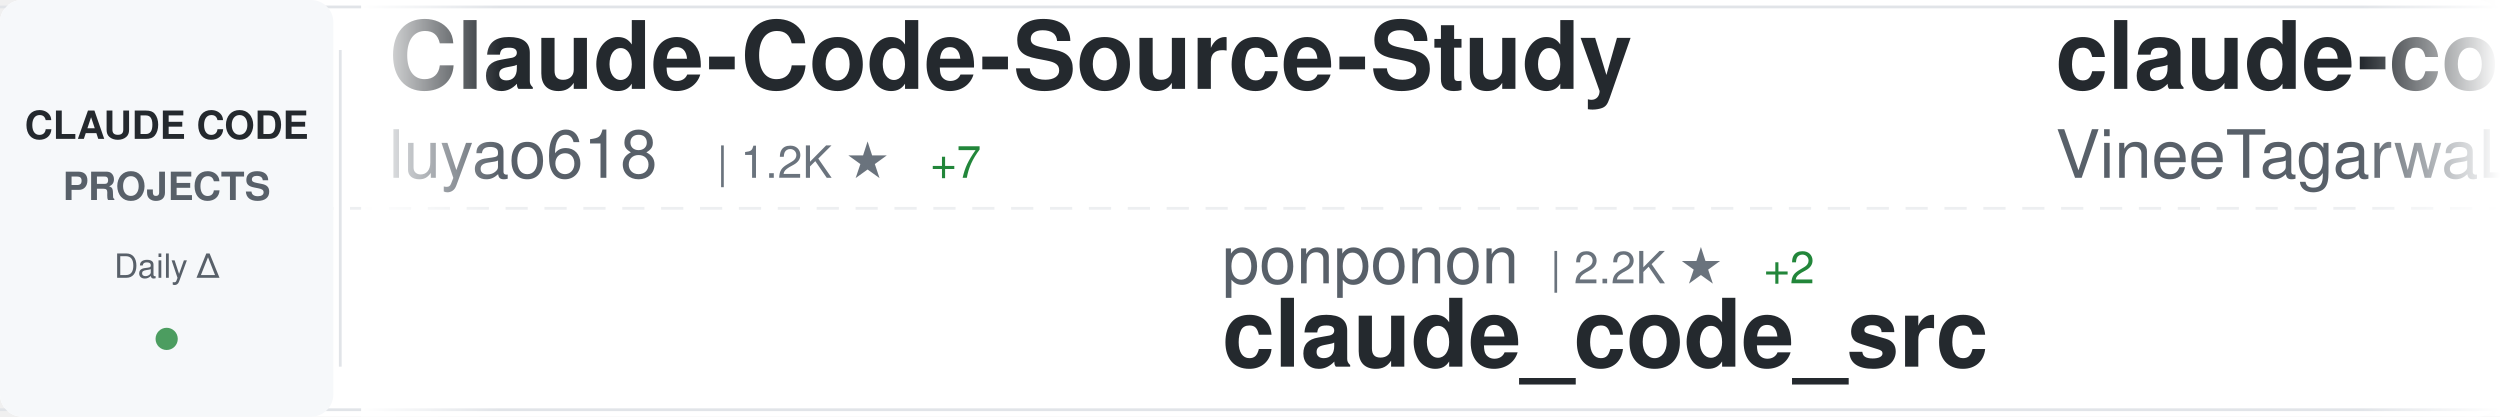
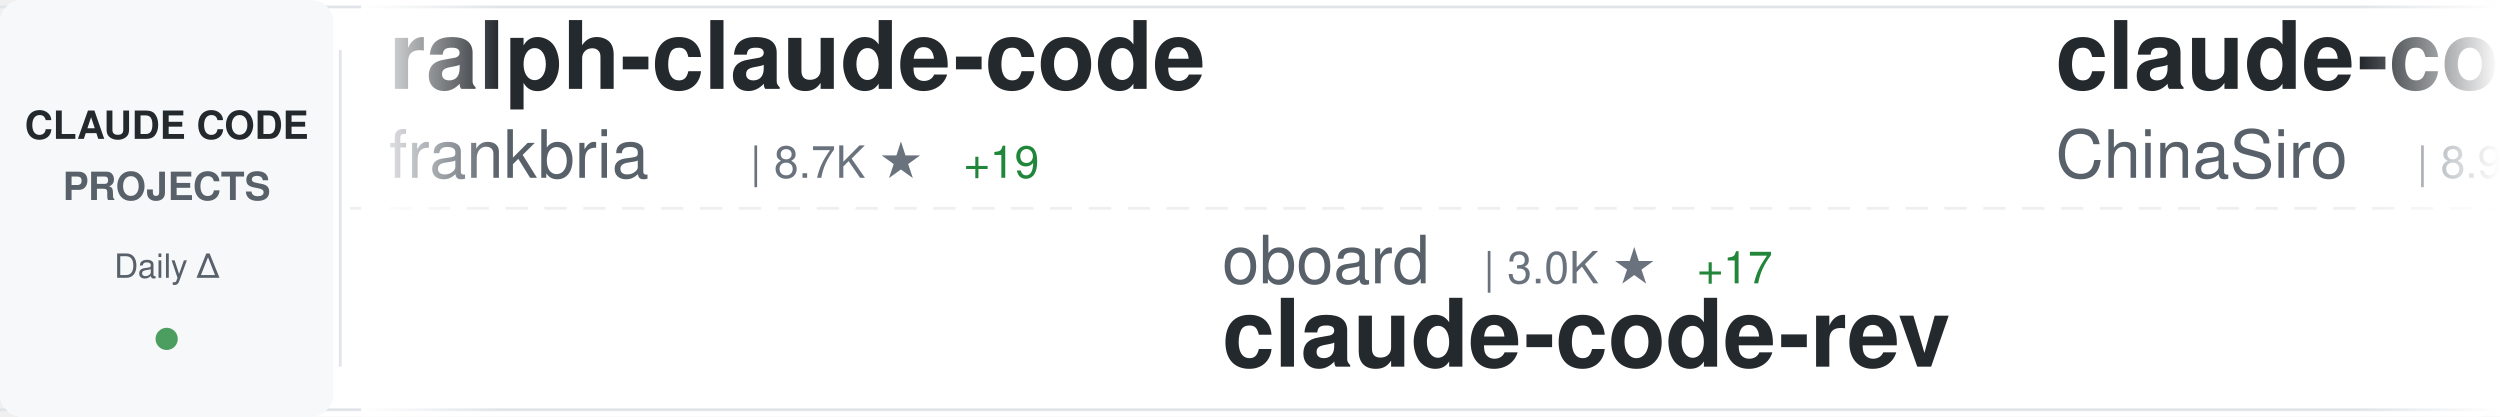
<svg xmlns="http://www.w3.org/2000/svg" width="900" height="150">
  <defs>
    <linearGradient id="awesomeLeftFade" x1="0%" y1="0%" x2="100%" y2="0%">
      <stop offset="0%" style="stop-color:#ffffff;stop-opacity:1" />
      <stop offset="100%" style="stop-color:#ffffff;stop-opacity:0" />
    </linearGradient>
    <linearGradient id="awesomeRightFade" x1="0%" y1="0%" x2="100%" y2="0%">
      <stop offset="0%" style="stop-color:#ffffff;stop-opacity:0" />
      <stop offset="100%" style="stop-color:#ffffff;stop-opacity:1" />
    </linearGradient>
  </defs>
  <rect width="900" height="150" fill="#ffffff" rx="8" />
  <rect x="0" y="2" width="900" height="1" fill="#e1e4e8" />
  <rect x="0" y="147" width="900" height="1" fill="#e1e4e8" />
  <line x1="0" y1="75" x2="900" y2="75" stroke="#e1e4e8" stroke-width="1" stroke-dasharray="8 6" opacity="0.6" />
  <rect x="0" y="0" width="120" height="150" fill="#f6f8fa" rx="8" />
  <text x="60" y="50" font-family="-apple-system, BlinkMacSystemFont, 'Segoe UI', Helvetica, Arial, sans-serif" font-size="14" font-weight="600" fill="#24292e" text-anchor="middle">CLAUDE CODE</text>
  <text x="60" y="72" font-family="-apple-system, BlinkMacSystemFont, 'Segoe UI', Helvetica, Arial, sans-serif" font-size="14" font-weight="600" fill="#586069" text-anchor="middle">PROJECTS</text>
  <text x="60" y="100" font-family="-apple-system, BlinkMacSystemFont, 'Segoe UI', Helvetica, Arial, sans-serif" font-size="12" font-weight="500" fill="#586069" text-anchor="middle">Daily Δ</text>
  <circle cx="60" cy="122" r="4" fill="#22863a" opacity="0.8" />
  <rect x="122" y="18" width="1" height="114" fill="#e1e4e8" />
  <clipPath id="awesomeTickerClip">
    <rect x="130" y="0" width="770" height="150" />
  </clipPath>
  <g clip-path="url(#awesomeTickerClip)">
    <g id="awesomeTickerItems">
      <animateTransform attributeName="transform" attributeType="XML" type="translate" from="0 0" to="-3000 0" dur="54s" repeatCount="indefinite" />
      <g transform="translate(0, 0)">
-         <text x="140" y="32" font-family="-apple-system, BlinkMacSystemFont, 'Segoe UI', Helvetica, Arial, sans-serif" font-size="34" font-weight="600" fill="#24292e">Claude-Code-Source-Study</text>
-         <text x="140" y="64" font-family="-apple-system, BlinkMacSystemFont, 'Segoe UI', Helvetica, Arial, sans-serif" font-size="24" font-weight="400" fill="#586069">luyao618</text>
-         <text x="258" y="64" font-family="-apple-system, BlinkMacSystemFont, 'Segoe UI', Helvetica, Arial, sans-serif" font-size="16" font-weight="500" fill="#6a737d">| 1.2K ★</text>
-         <text x="335" y="64" font-family="-apple-system, BlinkMacSystemFont, 'Segoe UI', Helvetica, Arial, sans-serif" font-size="16" font-weight="500" fill="#22863a"> +7</text>
+         <text x="140" y="32" font-family="-apple-system, BlinkMacSystemFont, 'Segoe UI', Helvetica, Arial, sans-serif" font-size="34" font-weight="600" fill="#24292e">ralph-claude-code</text>
+         <text x="140" y="64" font-family="-apple-system, BlinkMacSystemFont, 'Segoe UI', Helvetica, Arial, sans-serif" font-size="24" font-weight="400" fill="#586069">frankbria</text>
+         <text x="270" y="64" font-family="-apple-system, BlinkMacSystemFont, 'Segoe UI', Helvetica, Arial, sans-serif" font-size="16" font-weight="500" fill="#6a737d">| 8.7K ★</text>
+         <text x="347" y="64" font-family="-apple-system, BlinkMacSystemFont, 'Segoe UI', Helvetica, Arial, sans-serif" font-size="16" font-weight="500" fill="#22863a"> +19</text>
      </g>
      <g transform="translate(300, 0)">
-         <text x="140" y="102" font-family="-apple-system, BlinkMacSystemFont, 'Segoe UI', Helvetica, Arial, sans-serif" font-size="24" font-weight="400" fill="#586069">ponponon</text>
-         <text x="258" y="102" font-family="-apple-system, BlinkMacSystemFont, 'Segoe UI', Helvetica, Arial, sans-serif" font-size="16" font-weight="500" fill="#6a737d">| 2.2K ★</text>
-         <text x="335" y="102" font-family="-apple-system, BlinkMacSystemFont, 'Segoe UI', Helvetica, Arial, sans-serif" font-size="16" font-weight="500" fill="#22863a"> +2</text>
-         <text x="140" y="132" font-family="-apple-system, BlinkMacSystemFont, 'Segoe UI', Helvetica, Arial, sans-serif" font-size="34" font-weight="600" fill="#24292e">claude_code_src</text>
+         <text x="140" y="102" font-family="-apple-system, BlinkMacSystemFont, 'Segoe UI', Helvetica, Arial, sans-serif" font-size="24" font-weight="400" fill="#586069">oboard</text>
+         <text x="234" y="102" font-family="-apple-system, BlinkMacSystemFont, 'Segoe UI', Helvetica, Arial, sans-serif" font-size="16" font-weight="500" fill="#6a737d">| 3.0K ★</text>
+         <text x="311" y="102" font-family="-apple-system, BlinkMacSystemFont, 'Segoe UI', Helvetica, Arial, sans-serif" font-size="16" font-weight="500" fill="#22863a"> +17</text>
+         <text x="140" y="132" font-family="-apple-system, BlinkMacSystemFont, 'Segoe UI', Helvetica, Arial, sans-serif" font-size="34" font-weight="600" fill="#24292e">claude-code-rev</text>
      </g>
      <g transform="translate(600, 0)">
-         <text x="140" y="32" font-family="-apple-system, BlinkMacSystemFont, 'Segoe UI', Helvetica, Arial, sans-serif" font-size="34" font-weight="600" fill="#24292e">claude-code</text>
-         <text x="140" y="64" font-family="-apple-system, BlinkMacSystemFont, 'Segoe UI', Helvetica, Arial, sans-serif" font-size="24" font-weight="400" fill="#586069">VineeTagarwaL-code</text>
-         <text x="378" y="64" font-family="-apple-system, BlinkMacSystemFont, 'Segoe UI', Helvetica, Arial, sans-serif" font-size="16" font-weight="500" fill="#6a737d">| 273 ★</text>
-         <text x="446" y="64" font-family="-apple-system, BlinkMacSystemFont, 'Segoe UI', Helvetica, Arial, sans-serif" font-size="16" font-weight="500" fill="#22863a"> +1</text>
+         <text x="140" y="32" font-family="-apple-system, BlinkMacSystemFont, 'Segoe UI', Helvetica, Arial, sans-serif" font-size="34" font-weight="600" fill="#24292e">claude-code-sourcemap</text>
+         <text x="140" y="64" font-family="-apple-system, BlinkMacSystemFont, 'Segoe UI', Helvetica, Arial, sans-serif" font-size="24" font-weight="400" fill="#586069">ChinaSiro</text>
+         <text x="270" y="64" font-family="-apple-system, BlinkMacSystemFont, 'Segoe UI', Helvetica, Arial, sans-serif" font-size="16" font-weight="500" fill="#6a737d">| 8.9K ★</text>
+         <text x="347" y="64" font-family="-apple-system, BlinkMacSystemFont, 'Segoe UI', Helvetica, Arial, sans-serif" font-size="16" font-weight="500" fill="#22863a"> +21</text>
      </g>
      <g transform="translate(900, 0)">
-         <text x="140" y="102" font-family="-apple-system, BlinkMacSystemFont, 'Segoe UI', Helvetica, Arial, sans-serif" font-size="24" font-weight="400" fill="#586069">FlorianBruniaux</text>
-         <text x="342" y="102" font-family="-apple-system, BlinkMacSystemFont, 'Segoe UI', Helvetica, Arial, sans-serif" font-size="16" font-weight="500" fill="#6a737d">| 3.6K ★</text>
-         <text x="419" y="102" font-family="-apple-system, BlinkMacSystemFont, 'Segoe UI', Helvetica, Arial, sans-serif" font-size="16" font-weight="500" fill="#22863a"> +36</text>
-         <text x="140" y="132" font-family="-apple-system, BlinkMacSystemFont, 'Segoe UI', Helvetica, Arial, sans-serif" font-size="34" font-weight="600" fill="#24292e">claude-code-ultimate-gui...</text>
+         <text x="140" y="102" font-family="-apple-system, BlinkMacSystemFont, 'Segoe UI', Helvetica, Arial, sans-serif" font-size="24" font-weight="400" fill="#586069">eyaltoledano</text>
+         <text x="306" y="102" font-family="-apple-system, BlinkMacSystemFont, 'Segoe UI', Helvetica, Arial, sans-serif" font-size="16" font-weight="500" fill="#6a737d">| 26.6K ★</text>
+         <text x="392" y="102" font-family="-apple-system, BlinkMacSystemFont, 'Segoe UI', Helvetica, Arial, sans-serif" font-size="16" font-weight="500" fill="#22863a"> +9</text>
+         <text x="140" y="132" font-family="-apple-system, BlinkMacSystemFont, 'Segoe UI', Helvetica, Arial, sans-serif" font-size="34" font-weight="600" fill="#24292e">claude-task-master</text>
      </g>
      <g transform="translate(1200, 0)">
-         <text x="140" y="32" font-family="-apple-system, BlinkMacSystemFont, 'Segoe UI', Helvetica, Arial, sans-serif" font-size="34" font-weight="600" fill="#24292e">claude-code-action</text>
-         <text x="140" y="64" font-family="-apple-system, BlinkMacSystemFont, 'Segoe UI', Helvetica, Arial, sans-serif" font-size="24" font-weight="400" fill="#586069">anthropics</text>
-         <text x="282" y="64" font-family="-apple-system, BlinkMacSystemFont, 'Segoe UI', Helvetica, Arial, sans-serif" font-size="16" font-weight="500" fill="#6a737d">| 7.1K ★</text>
-         <text x="359" y="64" font-family="-apple-system, BlinkMacSystemFont, 'Segoe UI', Helvetica, Arial, sans-serif" font-size="16" font-weight="500" fill="#22863a"> +11</text>
+         <text x="140" y="32" font-family="-apple-system, BlinkMacSystemFont, 'Segoe UI', Helvetica, Arial, sans-serif" font-size="34" font-weight="600" fill="#24292e">claude-code-proxy</text>
+         <text x="140" y="64" font-family="-apple-system, BlinkMacSystemFont, 'Segoe UI', Helvetica, Arial, sans-serif" font-size="24" font-weight="400" fill="#586069">fuergaosi233</text>
+         <text x="306" y="64" font-family="-apple-system, BlinkMacSystemFont, 'Segoe UI', Helvetica, Arial, sans-serif" font-size="16" font-weight="500" fill="#6a737d">| 2.4K ★</text>
+         <text x="383" y="64" font-family="-apple-system, BlinkMacSystemFont, 'Segoe UI', Helvetica, Arial, sans-serif" font-size="16" font-weight="500" fill="#22863a"> +6</text>
      </g>
      <g transform="translate(1500, 0)">
-         <text x="140" y="102" font-family="-apple-system, BlinkMacSystemFont, 'Segoe UI', Helvetica, Arial, sans-serif" font-size="24" font-weight="400" fill="#586069">JrCx7scC</text>
-         <text x="258" y="102" font-family="-apple-system, BlinkMacSystemFont, 'Segoe UI', Helvetica, Arial, sans-serif" font-size="16" font-weight="500" fill="#6a737d">| 349 ★</text>
-         <text x="326" y="102" font-family="-apple-system, BlinkMacSystemFont, 'Segoe UI', Helvetica, Arial, sans-serif" font-size="16" font-weight="500" fill="#22863a"> +5</text>
-         <text x="140" y="132" font-family="-apple-system, BlinkMacSystemFont, 'Segoe UI', Helvetica, Arial, sans-serif" font-size="34" font-weight="600" fill="#24292e">claude-code-source</text>
+         <text x="140" y="102" font-family="-apple-system, BlinkMacSystemFont, 'Segoe UI', Helvetica, Arial, sans-serif" font-size="24" font-weight="400" fill="#586069">Onewon</text>
+         <text x="234" y="102" font-family="-apple-system, BlinkMacSystemFont, 'Segoe UI', Helvetica, Arial, sans-serif" font-size="16" font-weight="500" fill="#6a737d">| 178 ★</text>
+         <text x="140" y="132" font-family="-apple-system, BlinkMacSystemFont, 'Segoe UI', Helvetica, Arial, sans-serif" font-size="34" font-weight="600" fill="#24292e">claude-code</text>
      </g>
      <g transform="translate(1800, 0)">
-         <text x="140" y="32" font-family="-apple-system, BlinkMacSystemFont, 'Segoe UI', Helvetica, Arial, sans-serif" font-size="34" font-weight="600" fill="#24292e">claude-code</text>
-         <text x="140" y="64" font-family="-apple-system, BlinkMacSystemFont, 'Segoe UI', Helvetica, Arial, sans-serif" font-size="24" font-weight="400" fill="#586069">yasasbanukaofficial</text>
-         <text x="390" y="64" font-family="-apple-system, BlinkMacSystemFont, 'Segoe UI', Helvetica, Arial, sans-serif" font-size="16" font-weight="500" fill="#6a737d">| 2.6K ★</text>
-         <text x="467" y="64" font-family="-apple-system, BlinkMacSystemFont, 'Segoe UI', Helvetica, Arial, sans-serif" font-size="16" font-weight="500" fill="#22863a"> +20</text>
+         <text x="140" y="32" font-family="-apple-system, BlinkMacSystemFont, 'Segoe UI', Helvetica, Arial, sans-serif" font-size="34" font-weight="600" fill="#24292e">claude-code-prompts</text>
+         <text x="140" y="64" font-family="-apple-system, BlinkMacSystemFont, 'Segoe UI', Helvetica, Arial, sans-serif" font-size="24" font-weight="400" fill="#586069">repowise-dev</text>
+         <text x="306" y="64" font-family="-apple-system, BlinkMacSystemFont, 'Segoe UI', Helvetica, Arial, sans-serif" font-size="16" font-weight="500" fill="#6a737d">| 944 ★</text>
+         <text x="374" y="64" font-family="-apple-system, BlinkMacSystemFont, 'Segoe UI', Helvetica, Arial, sans-serif" font-size="16" font-weight="500" fill="#22863a"> +2</text>
      </g>
      <g transform="translate(2100, 0)">
-         <text x="140" y="102" font-family="-apple-system, BlinkMacSystemFont, 'Segoe UI', Helvetica, Arial, sans-serif" font-size="24" font-weight="400" fill="#586069">https-deeplearning-ai</text>
-         <text x="414" y="102" font-family="-apple-system, BlinkMacSystemFont, 'Segoe UI', Helvetica, Arial, sans-serif" font-size="16" font-weight="500" fill="#6a737d">| 489 ★</text>
-         <text x="482" y="102" font-family="-apple-system, BlinkMacSystemFont, 'Segoe UI', Helvetica, Arial, sans-serif" font-size="16" font-weight="500" fill="#22863a"> +2</text>
-         <text x="140" y="132" font-family="-apple-system, BlinkMacSystemFont, 'Segoe UI', Helvetica, Arial, sans-serif" font-size="34" font-weight="600" fill="#24292e">sc-claude-code-files</text>
+         <text x="140" y="102" font-family="-apple-system, BlinkMacSystemFont, 'Segoe UI', Helvetica, Arial, sans-serif" font-size="24" font-weight="400" fill="#586069">edmund-io</text>
+         <text x="270" y="102" font-family="-apple-system, BlinkMacSystemFont, 'Segoe UI', Helvetica, Arial, sans-serif" font-size="16" font-weight="500" fill="#6a737d">| 1.4K ★</text>
+         <text x="347" y="102" font-family="-apple-system, BlinkMacSystemFont, 'Segoe UI', Helvetica, Arial, sans-serif" font-size="16" font-weight="500" fill="#22863a"> +2</text>
+         <text x="140" y="132" font-family="-apple-system, BlinkMacSystemFont, 'Segoe UI', Helvetica, Arial, sans-serif" font-size="34" font-weight="600" fill="#24292e">edmunds-claude-code</text>
      </g>
      <g transform="translate(2400, 0)">
-         <text x="140" y="32" font-family="-apple-system, BlinkMacSystemFont, 'Segoe UI', Helvetica, Arial, sans-serif" font-size="34" font-weight="600" fill="#24292e">claude-code-from-source</text>
-         <text x="140" y="64" font-family="-apple-system, BlinkMacSystemFont, 'Segoe UI', Helvetica, Arial, sans-serif" font-size="24" font-weight="400" fill="#586069">alejandrobalderas</text>
-         <text x="366" y="64" font-family="-apple-system, BlinkMacSystemFont, 'Segoe UI', Helvetica, Arial, sans-serif" font-size="16" font-weight="500" fill="#6a737d">| 1.6K ★</text>
-         <text x="443" y="64" font-family="-apple-system, BlinkMacSystemFont, 'Segoe UI', Helvetica, Arial, sans-serif" font-size="16" font-weight="500" fill="#22863a"> +22</text>
+         <text x="140" y="32" font-family="-apple-system, BlinkMacSystemFont, 'Segoe UI', Helvetica, Arial, sans-serif" font-size="34" font-weight="600" fill="#24292e">claude-code-my-workflow</text>
+         <text x="140" y="64" font-family="-apple-system, BlinkMacSystemFont, 'Segoe UI', Helvetica, Arial, sans-serif" font-size="24" font-weight="400" fill="#586069">pedrohcgs</text>
+         <text x="270" y="64" font-family="-apple-system, BlinkMacSystemFont, 'Segoe UI', Helvetica, Arial, sans-serif" font-size="16" font-weight="500" fill="#6a737d">| 943 ★</text>
+         <text x="338" y="64" font-family="-apple-system, BlinkMacSystemFont, 'Segoe UI', Helvetica, Arial, sans-serif" font-size="16" font-weight="500" fill="#22863a"> +11</text>
      </g>
      <g transform="translate(2700, 0)">
-         <text x="140" y="102" font-family="-apple-system, BlinkMacSystemFont, 'Segoe UI', Helvetica, Arial, sans-serif" font-size="24" font-weight="400" fill="#586069">zstmfhy</text>
-         <text x="246" y="102" font-family="-apple-system, BlinkMacSystemFont, 'Segoe UI', Helvetica, Arial, sans-serif" font-size="16" font-weight="500" fill="#6a737d">| 192 ★</text>
-         <text x="140" y="132" font-family="-apple-system, BlinkMacSystemFont, 'Segoe UI', Helvetica, Arial, sans-serif" font-size="34" font-weight="600" fill="#24292e">Claude-code</text>
+         <text x="140" y="102" font-family="-apple-system, BlinkMacSystemFont, 'Segoe UI', Helvetica, Arial, sans-serif" font-size="24" font-weight="400" fill="#586069">alex000kim</text>
+         <text x="282" y="102" font-family="-apple-system, BlinkMacSystemFont, 'Segoe UI', Helvetica, Arial, sans-serif" font-size="16" font-weight="500" fill="#6a737d">| 217 ★</text>
+         <text x="140" y="132" font-family="-apple-system, BlinkMacSystemFont, 'Segoe UI', Helvetica, Arial, sans-serif" font-size="34" font-weight="600" fill="#24292e">claude-code</text>
      </g>
      <g transform="translate(3000, 0)">
-         <text x="140" y="32" font-family="-apple-system, BlinkMacSystemFont, 'Segoe UI', Helvetica, Arial, sans-serif" font-size="34" font-weight="600" fill="#24292e">Claude-Code-Source-Study</text>
-         <text x="140" y="64" font-family="-apple-system, BlinkMacSystemFont, 'Segoe UI', Helvetica, Arial, sans-serif" font-size="24" font-weight="400" fill="#586069">luyao618</text>
-         <text x="258" y="64" font-family="-apple-system, BlinkMacSystemFont, 'Segoe UI', Helvetica, Arial, sans-serif" font-size="16" font-weight="500" fill="#6a737d">| 1.2K ★</text>
-         <text x="335" y="64" font-family="-apple-system, BlinkMacSystemFont, 'Segoe UI', Helvetica, Arial, sans-serif" font-size="16" font-weight="500" fill="#22863a"> +7</text>
+         <text x="140" y="32" font-family="-apple-system, BlinkMacSystemFont, 'Segoe UI', Helvetica, Arial, sans-serif" font-size="34" font-weight="600" fill="#24292e">ralph-claude-code</text>
+         <text x="140" y="64" font-family="-apple-system, BlinkMacSystemFont, 'Segoe UI', Helvetica, Arial, sans-serif" font-size="24" font-weight="400" fill="#586069">frankbria</text>
+         <text x="270" y="64" font-family="-apple-system, BlinkMacSystemFont, 'Segoe UI', Helvetica, Arial, sans-serif" font-size="16" font-weight="500" fill="#6a737d">| 8.7K ★</text>
+         <text x="347" y="64" font-family="-apple-system, BlinkMacSystemFont, 'Segoe UI', Helvetica, Arial, sans-serif" font-size="16" font-weight="500" fill="#22863a"> +19</text>
      </g>
      <g transform="translate(3300, 0)">
-         <text x="140" y="102" font-family="-apple-system, BlinkMacSystemFont, 'Segoe UI', Helvetica, Arial, sans-serif" font-size="24" font-weight="400" fill="#586069">ponponon</text>
-         <text x="258" y="102" font-family="-apple-system, BlinkMacSystemFont, 'Segoe UI', Helvetica, Arial, sans-serif" font-size="16" font-weight="500" fill="#6a737d">| 2.2K ★</text>
-         <text x="335" y="102" font-family="-apple-system, BlinkMacSystemFont, 'Segoe UI', Helvetica, Arial, sans-serif" font-size="16" font-weight="500" fill="#22863a"> +2</text>
-         <text x="140" y="132" font-family="-apple-system, BlinkMacSystemFont, 'Segoe UI', Helvetica, Arial, sans-serif" font-size="34" font-weight="600" fill="#24292e">claude_code_src</text>
+         <text x="140" y="102" font-family="-apple-system, BlinkMacSystemFont, 'Segoe UI', Helvetica, Arial, sans-serif" font-size="24" font-weight="400" fill="#586069">oboard</text>
+         <text x="234" y="102" font-family="-apple-system, BlinkMacSystemFont, 'Segoe UI', Helvetica, Arial, sans-serif" font-size="16" font-weight="500" fill="#6a737d">| 3.0K ★</text>
+         <text x="311" y="102" font-family="-apple-system, BlinkMacSystemFont, 'Segoe UI', Helvetica, Arial, sans-serif" font-size="16" font-weight="500" fill="#22863a"> +17</text>
+         <text x="140" y="132" font-family="-apple-system, BlinkMacSystemFont, 'Segoe UI', Helvetica, Arial, sans-serif" font-size="34" font-weight="600" fill="#24292e">claude-code-rev</text>
      </g>
      <g transform="translate(3600, 0)">
-         <text x="140" y="32" font-family="-apple-system, BlinkMacSystemFont, 'Segoe UI', Helvetica, Arial, sans-serif" font-size="34" font-weight="600" fill="#24292e">claude-code</text>
-         <text x="140" y="64" font-family="-apple-system, BlinkMacSystemFont, 'Segoe UI', Helvetica, Arial, sans-serif" font-size="24" font-weight="400" fill="#586069">VineeTagarwaL-code</text>
-         <text x="378" y="64" font-family="-apple-system, BlinkMacSystemFont, 'Segoe UI', Helvetica, Arial, sans-serif" font-size="16" font-weight="500" fill="#6a737d">| 273 ★</text>
-         <text x="446" y="64" font-family="-apple-system, BlinkMacSystemFont, 'Segoe UI', Helvetica, Arial, sans-serif" font-size="16" font-weight="500" fill="#22863a"> +1</text>
+         <text x="140" y="32" font-family="-apple-system, BlinkMacSystemFont, 'Segoe UI', Helvetica, Arial, sans-serif" font-size="34" font-weight="600" fill="#24292e">claude-code-sourcemap</text>
+         <text x="140" y="64" font-family="-apple-system, BlinkMacSystemFont, 'Segoe UI', Helvetica, Arial, sans-serif" font-size="24" font-weight="400" fill="#586069">ChinaSiro</text>
+         <text x="270" y="64" font-family="-apple-system, BlinkMacSystemFont, 'Segoe UI', Helvetica, Arial, sans-serif" font-size="16" font-weight="500" fill="#6a737d">| 8.9K ★</text>
+         <text x="347" y="64" font-family="-apple-system, BlinkMacSystemFont, 'Segoe UI', Helvetica, Arial, sans-serif" font-size="16" font-weight="500" fill="#22863a"> +21</text>
      </g>
      <g transform="translate(3900, 0)">
-         <text x="140" y="102" font-family="-apple-system, BlinkMacSystemFont, 'Segoe UI', Helvetica, Arial, sans-serif" font-size="24" font-weight="400" fill="#586069">FlorianBruniaux</text>
-         <text x="342" y="102" font-family="-apple-system, BlinkMacSystemFont, 'Segoe UI', Helvetica, Arial, sans-serif" font-size="16" font-weight="500" fill="#6a737d">| 3.6K ★</text>
-         <text x="419" y="102" font-family="-apple-system, BlinkMacSystemFont, 'Segoe UI', Helvetica, Arial, sans-serif" font-size="16" font-weight="500" fill="#22863a"> +36</text>
-         <text x="140" y="132" font-family="-apple-system, BlinkMacSystemFont, 'Segoe UI', Helvetica, Arial, sans-serif" font-size="34" font-weight="600" fill="#24292e">claude-code-ultimate-gui...</text>
+         <text x="140" y="102" font-family="-apple-system, BlinkMacSystemFont, 'Segoe UI', Helvetica, Arial, sans-serif" font-size="24" font-weight="400" fill="#586069">eyaltoledano</text>
+         <text x="306" y="102" font-family="-apple-system, BlinkMacSystemFont, 'Segoe UI', Helvetica, Arial, sans-serif" font-size="16" font-weight="500" fill="#6a737d">| 26.6K ★</text>
+         <text x="392" y="102" font-family="-apple-system, BlinkMacSystemFont, 'Segoe UI', Helvetica, Arial, sans-serif" font-size="16" font-weight="500" fill="#22863a"> +9</text>
+         <text x="140" y="132" font-family="-apple-system, BlinkMacSystemFont, 'Segoe UI', Helvetica, Arial, sans-serif" font-size="34" font-weight="600" fill="#24292e">claude-task-master</text>
      </g>
    </g>
  </g>
  <rect x="130" y="0" width="50" height="150" fill="url(#awesomeLeftFade)" />
  <rect x="850" y="0" width="50" height="150" fill="url(#awesomeRightFade)" />
</svg>
